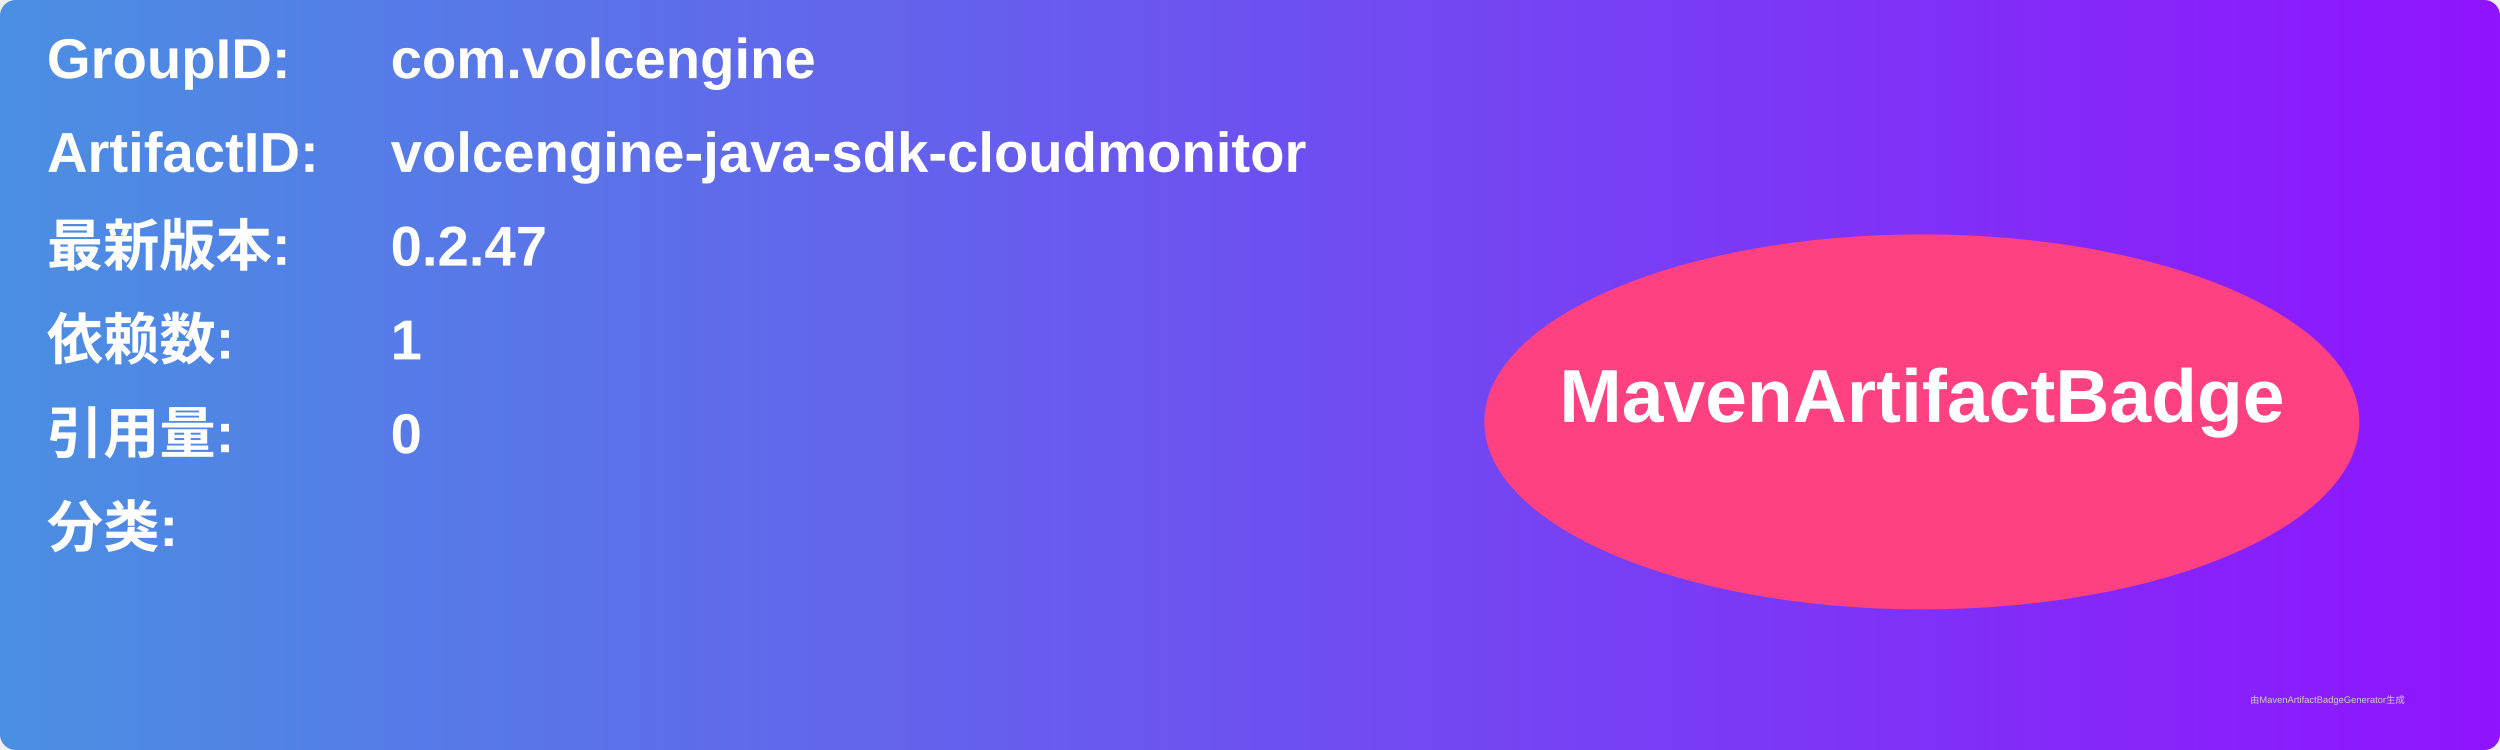
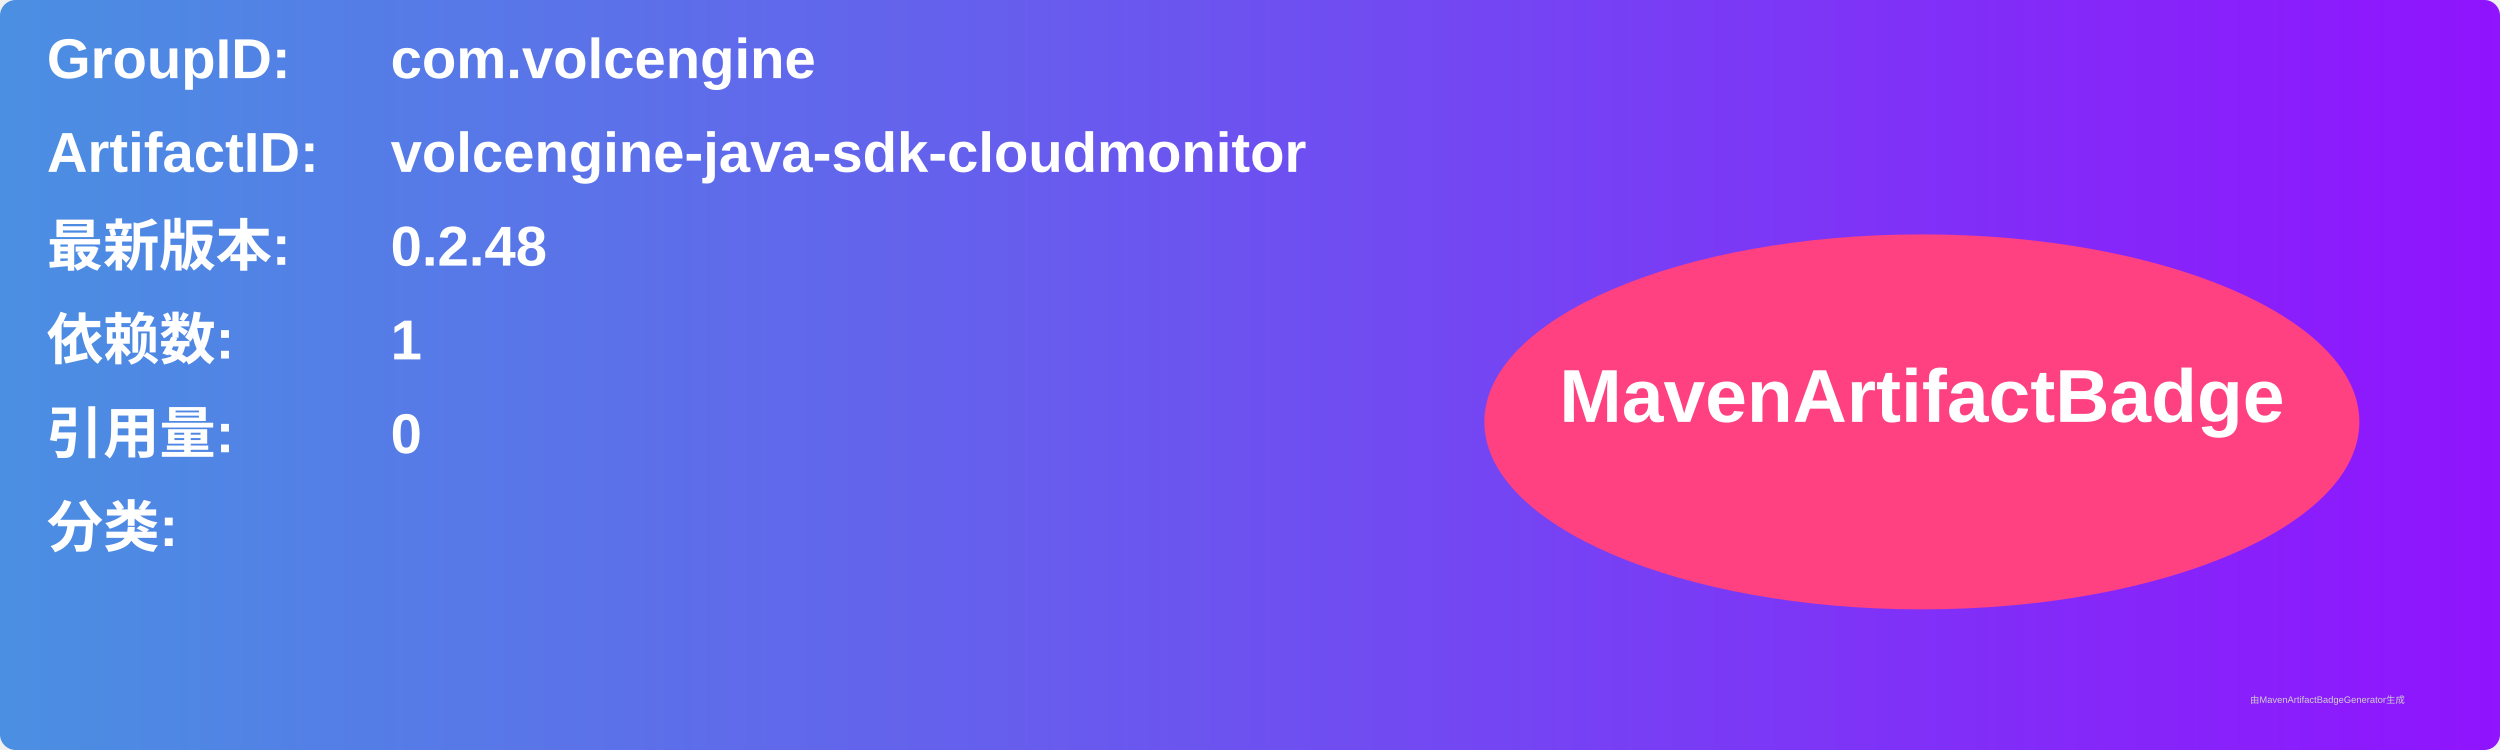
<svg xmlns="http://www.w3.org/2000/svg" width="800" height="240" viewBox="0 0 800 240">
  <linearGradient id="grad" x1="0%" y1="0%" x2="100%" y2="0%">
    <stop offset="0%" stop-color="#4a90e2" />
    <stop offset="100%" stop-color="#9013fe" />
  </linearGradient>
  <rect width="100%" height="100%" rx="5" ry="5" fill="url(#grad)" />
  <g transform="translate(15, 15)">
    <text x="0" y="10" font-family="Arial" font-size="18" fill="white" font-weight="bold" width="260">GroupID:</text>
    <text x="110" y="10" font-family="Arial" font-size="18" fill="white" font-weight="bold" width="460">com.volcengine</text>
    <text x="0" y="40" font-family="Arial" font-size="18" fill="white" font-weight="bold" width="260">ArtifactID:</text>
    <text x="110" y="40" font-family="Arial" font-size="18" fill="white" font-weight="bold" width="460">volcengine-java-sdk-cloudmonitor</text>
    <text x="0" y="70" font-family="Arial" font-size="18" fill="white" font-weight="bold">最新版本:</text>
    <text x="110" y="70" font-family="Arial" font-size="18" fill="white" font-weight="bold">
-       <tspan font-weight="bold">0.2.47</tspan>
+       <tspan font-weight="bold">0.2.48</tspan>
    </text>
    <text x="0" y="100" font-family="Arial" font-size="18" fill="white" font-weight="bold">依赖数: </text>
    <text x="110" y="100" font-family="Arial" font-size="18" fill="white">
      <tspan font-weight="bold">1</tspan>
    </text>
    <text x="0" y="130" font-family="Arial" font-size="18" fill="white" font-weight="bold">引用量: </text>
    <text x="110" y="130" font-family="Arial" font-size="18" fill="white">
      <tspan font-weight="bold">0</tspan>
    </text>
    <text x="0" y="160" font-family="Arial" font-size="18" fill="white" font-weight="bold">分类:</text>
    <text x="10" y="190" font-family="Arial" font-size="10" fill="white">
      <tspan font-weight="bold" />
    </text>
    <ellipse cx="600" cy="120" rx="140" ry="60" fill="#ff4081" />
    <text x="600" y="120" text-anchor="middle" font-family="Arial" font-size="24" fill="white" font-weight="bold">MavenArtifactBadge</text>
  </g>
  <text x="720" y="225" font-family="Arial" font-size="3" fill="#d0d0d0">由MavenArtifactBadgeGenerator生成</text>
</svg>
